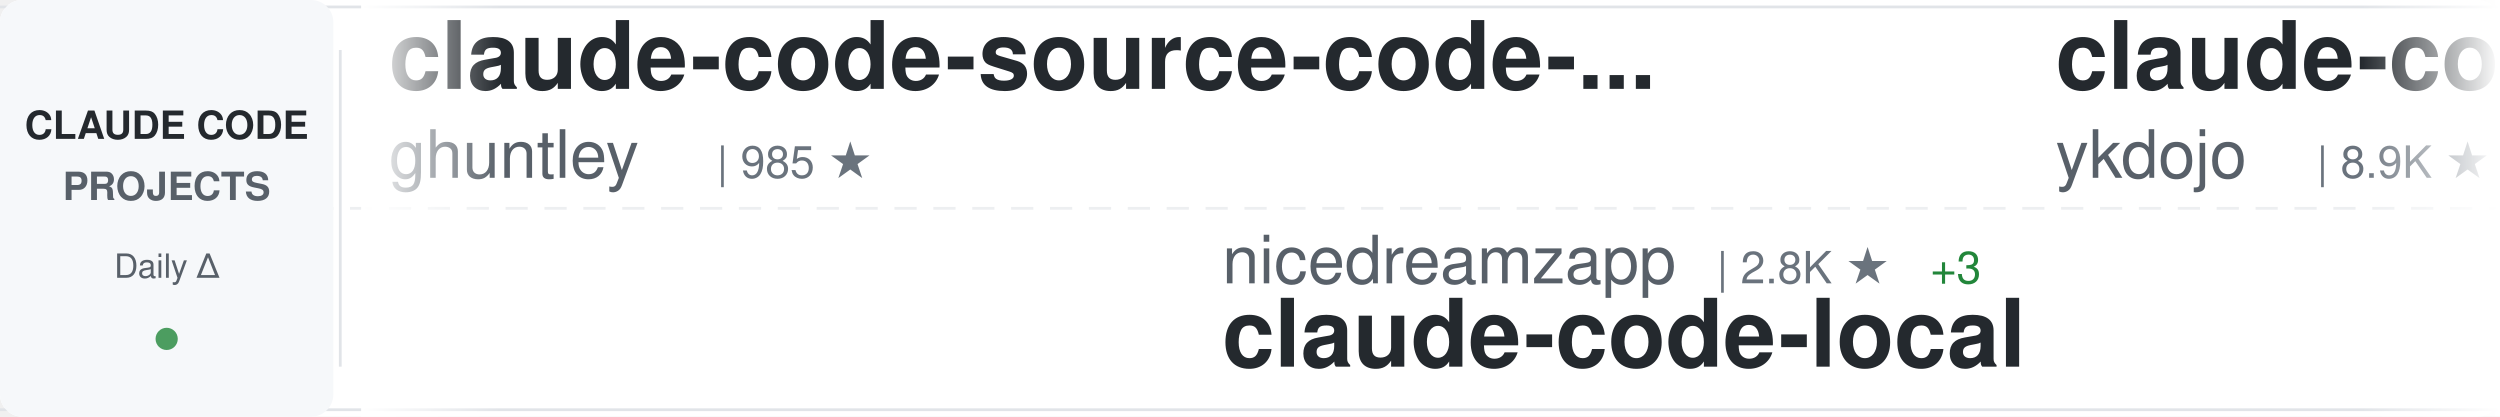
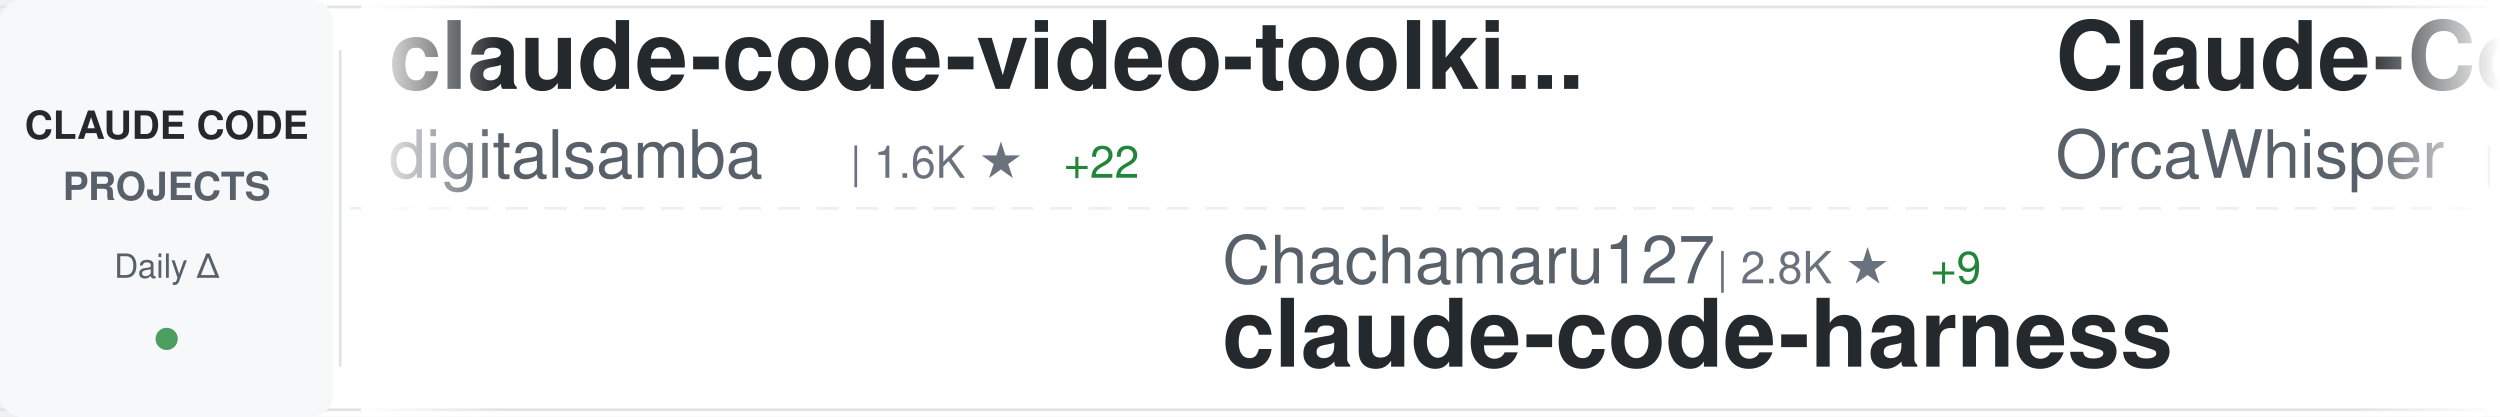
<svg xmlns="http://www.w3.org/2000/svg" width="900" height="150">
  <defs>
    <linearGradient id="awesomeLeftFade" x1="0%" y1="0%" x2="100%" y2="0%">
      <stop offset="0%" style="stop-color:#ffffff;stop-opacity:1" />
      <stop offset="100%" style="stop-color:#ffffff;stop-opacity:0" />
    </linearGradient>
    <linearGradient id="awesomeRightFade" x1="0%" y1="0%" x2="100%" y2="0%">
      <stop offset="0%" style="stop-color:#ffffff;stop-opacity:0" />
      <stop offset="100%" style="stop-color:#ffffff;stop-opacity:1" />
    </linearGradient>
  </defs>
  <rect width="900" height="150" fill="#ffffff" rx="8" />
  <rect x="0" y="2" width="900" height="1" fill="#e1e4e8" />
  <rect x="0" y="147" width="900" height="1" fill="#e1e4e8" />
  <line x1="0" y1="75" x2="900" y2="75" stroke="#e1e4e8" stroke-width="1" stroke-dasharray="8 6" opacity="0.6" />
  <rect x="0" y="0" width="120" height="150" fill="#f6f8fa" rx="8" />
  <text x="60" y="50" font-family="-apple-system, BlinkMacSystemFont, 'Segoe UI', Helvetica, Arial, sans-serif" font-size="14" font-weight="600" fill="#24292e" text-anchor="middle">CLAUDE CODE</text>
  <text x="60" y="72" font-family="-apple-system, BlinkMacSystemFont, 'Segoe UI', Helvetica, Arial, sans-serif" font-size="14" font-weight="600" fill="#586069" text-anchor="middle">PROJECTS</text>
  <text x="60" y="100" font-family="-apple-system, BlinkMacSystemFont, 'Segoe UI', Helvetica, Arial, sans-serif" font-size="12" font-weight="500" fill="#586069" text-anchor="middle">Daily Δ</text>
  <circle cx="60" cy="122" r="4" fill="#22863a" opacity="0.8" />
  <rect x="122" y="18" width="1" height="114" fill="#e1e4e8" />
  <clipPath id="awesomeTickerClip">
    <rect x="130" y="0" width="770" height="150" />
  </clipPath>
  <g clip-path="url(#awesomeTickerClip)">
    <g id="awesomeTickerItems">
      <animateTransform attributeName="transform" attributeType="XML" type="translate" from="0 0" to="-3000 0" dur="54s" repeatCount="indefinite" />
      <g transform="translate(0, 0)">
-         <text x="140" y="32" font-family="-apple-system, BlinkMacSystemFont, 'Segoe UI', Helvetica, Arial, sans-serif" font-size="34" font-weight="600" fill="#24292e">claude-code-source-code-...</text>
-         <text x="140" y="64" font-family="-apple-system, BlinkMacSystemFont, 'Segoe UI', Helvetica, Arial, sans-serif" font-size="24" font-weight="400" fill="#586069">ghuntley</text>
-         <text x="258" y="64" font-family="-apple-system, BlinkMacSystemFont, 'Segoe UI', Helvetica, Arial, sans-serif" font-size="16" font-weight="500" fill="#6a737d">| 985 ★</text>
+         <text x="140" y="32" font-family="-apple-system, BlinkMacSystemFont, 'Segoe UI', Helvetica, Arial, sans-serif" font-size="34" font-weight="600" fill="#24292e">claude-code-video-toolki...</text>
+         <text x="140" y="64" font-family="-apple-system, BlinkMacSystemFont, 'Segoe UI', Helvetica, Arial, sans-serif" font-size="24" font-weight="400" fill="#586069">digitalsamba</text>
+         <text x="306" y="64" font-family="-apple-system, BlinkMacSystemFont, 'Segoe UI', Helvetica, Arial, sans-serif" font-size="16" font-weight="500" fill="#6a737d">| 1.6K ★</text>
+         <text x="383" y="64" font-family="-apple-system, BlinkMacSystemFont, 'Segoe UI', Helvetica, Arial, sans-serif" font-size="16" font-weight="500" fill="#22863a"> +22</text>
      </g>
      <g transform="translate(300, 0)">
-         <text x="140" y="102" font-family="-apple-system, BlinkMacSystemFont, 'Segoe UI', Helvetica, Arial, sans-serif" font-size="24" font-weight="400" fill="#586069">nicedreamzapp</text>
+         <text x="140" y="102" font-family="-apple-system, BlinkMacSystemFont, 'Segoe UI', Helvetica, Arial, sans-serif" font-size="24" font-weight="400" fill="#586069">Chachamaru127</text>
        <text x="318" y="102" font-family="-apple-system, BlinkMacSystemFont, 'Segoe UI', Helvetica, Arial, sans-serif" font-size="16" font-weight="500" fill="#6a737d">| 2.8K ★</text>
-         <text x="395" y="102" font-family="-apple-system, BlinkMacSystemFont, 'Segoe UI', Helvetica, Arial, sans-serif" font-size="16" font-weight="500" fill="#22863a"> +3</text>
-         <text x="140" y="132" font-family="-apple-system, BlinkMacSystemFont, 'Segoe UI', Helvetica, Arial, sans-serif" font-size="34" font-weight="600" fill="#24292e">claude-code-local</text>
+         <text x="395" y="102" font-family="-apple-system, BlinkMacSystemFont, 'Segoe UI', Helvetica, Arial, sans-serif" font-size="16" font-weight="500" fill="#22863a"> +9</text>
+         <text x="140" y="132" font-family="-apple-system, BlinkMacSystemFont, 'Segoe UI', Helvetica, Arial, sans-serif" font-size="34" font-weight="600" fill="#24292e">claude-code-harness</text>
      </g>
      <g transform="translate(600, 0)">
-         <text x="140" y="32" font-family="-apple-system, BlinkMacSystemFont, 'Segoe UI', Helvetica, Arial, sans-serif" font-size="34" font-weight="600" fill="#24292e">claude-code-tips</text>
-         <text x="140" y="64" font-family="-apple-system, BlinkMacSystemFont, 'Segoe UI', Helvetica, Arial, sans-serif" font-size="24" font-weight="400" fill="#586069">ykdojo</text>
-         <text x="234" y="64" font-family="-apple-system, BlinkMacSystemFont, 'Segoe UI', Helvetica, Arial, sans-serif" font-size="16" font-weight="500" fill="#6a737d">| 8.9K ★</text>
-         <text x="311" y="64" font-family="-apple-system, BlinkMacSystemFont, 'Segoe UI', Helvetica, Arial, sans-serif" font-size="16" font-weight="500" fill="#22863a"> +14</text>
+         <text x="140" y="32" font-family="-apple-system, BlinkMacSystemFont, 'Segoe UI', Helvetica, Arial, sans-serif" font-size="34" font-weight="600" fill="#24292e">Claude-Code</text>
+         <text x="140" y="64" font-family="-apple-system, BlinkMacSystemFont, 'Segoe UI', Helvetica, Arial, sans-serif" font-size="24" font-weight="400" fill="#586069">OrcaWhisper</text>
+         <text x="294" y="64" font-family="-apple-system, BlinkMacSystemFont, 'Segoe UI', Helvetica, Arial, sans-serif" font-size="16" font-weight="500" fill="#6a737d">| 78 ★</text>
      </g>
      <g transform="translate(900, 0)">
-         <text x="140" y="102" font-family="-apple-system, BlinkMacSystemFont, 'Segoe UI', Helvetica, Arial, sans-serif" font-size="24" font-weight="400" fill="#586069">OneRedOak</text>
-         <text x="270" y="102" font-family="-apple-system, BlinkMacSystemFont, 'Segoe UI', Helvetica, Arial, sans-serif" font-size="16" font-weight="500" fill="#6a737d">| 3.8K ★</text>
-         <text x="347" y="102" font-family="-apple-system, BlinkMacSystemFont, 'Segoe UI', Helvetica, Arial, sans-serif" font-size="16" font-weight="500" fill="#22863a"> +3</text>
-         <text x="140" y="132" font-family="-apple-system, BlinkMacSystemFont, 'Segoe UI', Helvetica, Arial, sans-serif" font-size="34" font-weight="600" fill="#24292e">claude-code-workflows</text>
+         <text x="140" y="102" font-family="-apple-system, BlinkMacSystemFont, 'Segoe UI', Helvetica, Arial, sans-serif" font-size="24" font-weight="400" fill="#586069">ding113</text>
+         <text x="246" y="102" font-family="-apple-system, BlinkMacSystemFont, 'Segoe UI', Helvetica, Arial, sans-serif" font-size="16" font-weight="500" fill="#6a737d">| 3.1K ★</text>
+         <text x="323" y="102" font-family="-apple-system, BlinkMacSystemFont, 'Segoe UI', Helvetica, Arial, sans-serif" font-size="16" font-weight="500" fill="#22863a"> +3</text>
+         <text x="140" y="132" font-family="-apple-system, BlinkMacSystemFont, 'Segoe UI', Helvetica, Arial, sans-serif" font-size="34" font-weight="600" fill="#24292e">claude-code-hub</text>
      </g>
      <g transform="translate(1200, 0)">
-         <text x="140" y="32" font-family="-apple-system, BlinkMacSystemFont, 'Segoe UI', Helvetica, Arial, sans-serif" font-size="34" font-weight="600" fill="#24292e">claude-code-from-source</text>
-         <text x="140" y="64" font-family="-apple-system, BlinkMacSystemFont, 'Segoe UI', Helvetica, Arial, sans-serif" font-size="24" font-weight="400" fill="#586069">alejandrobalderas</text>
-         <text x="366" y="64" font-family="-apple-system, BlinkMacSystemFont, 'Segoe UI', Helvetica, Arial, sans-serif" font-size="16" font-weight="500" fill="#6a737d">| 2.3K ★</text>
-         <text x="443" y="64" font-family="-apple-system, BlinkMacSystemFont, 'Segoe UI', Helvetica, Arial, sans-serif" font-size="16" font-weight="500" fill="#22863a"> +12</text>
+         <text x="140" y="32" font-family="-apple-system, BlinkMacSystemFont, 'Segoe UI', Helvetica, Arial, sans-serif" font-size="34" font-weight="600" fill="#24292e">claude-code-sourcemap</text>
+         <text x="140" y="64" font-family="-apple-system, BlinkMacSystemFont, 'Segoe UI', Helvetica, Arial, sans-serif" font-size="24" font-weight="400" fill="#586069">ChinaSiro</text>
+         <text x="270" y="64" font-family="-apple-system, BlinkMacSystemFont, 'Segoe UI', Helvetica, Arial, sans-serif" font-size="16" font-weight="500" fill="#6a737d">| 9.4K ★</text>
+         <text x="347" y="64" font-family="-apple-system, BlinkMacSystemFont, 'Segoe UI', Helvetica, Arial, sans-serif" font-size="16" font-weight="500" fill="#22863a"> +4</text>
      </g>
      <g transform="translate(1500, 0)">
-         <text x="140" y="102" font-family="-apple-system, BlinkMacSystemFont, 'Segoe UI', Helvetica, Arial, sans-serif" font-size="24" font-weight="400" fill="#586069">luyao618</text>
-         <text x="258" y="102" font-family="-apple-system, BlinkMacSystemFont, 'Segoe UI', Helvetica, Arial, sans-serif" font-size="16" font-weight="500" fill="#6a737d">| 1.6K ★</text>
-         <text x="335" y="102" font-family="-apple-system, BlinkMacSystemFont, 'Segoe UI', Helvetica, Arial, sans-serif" font-size="16" font-weight="500" fill="#22863a"> +3</text>
-         <text x="140" y="132" font-family="-apple-system, BlinkMacSystemFont, 'Segoe UI', Helvetica, Arial, sans-serif" font-size="34" font-weight="600" fill="#24292e">Claude-Code-Source-Study</text>
+         <text x="140" y="102" font-family="-apple-system, BlinkMacSystemFont, 'Segoe UI', Helvetica, Arial, sans-serif" font-size="24" font-weight="400" fill="#586069">VILA-Lab</text>
+         <text x="258" y="102" font-family="-apple-system, BlinkMacSystemFont, 'Segoe UI', Helvetica, Arial, sans-serif" font-size="16" font-weight="500" fill="#6a737d">| 1.7K ★</text>
+         <text x="335" y="102" font-family="-apple-system, BlinkMacSystemFont, 'Segoe UI', Helvetica, Arial, sans-serif" font-size="16" font-weight="500" fill="#22863a"> +6</text>
+         <text x="140" y="132" font-family="-apple-system, BlinkMacSystemFont, 'Segoe UI', Helvetica, Arial, sans-serif" font-size="34" font-weight="600" fill="#24292e">Dive-into-Claude-Code</text>
      </g>
      <g transform="translate(1800, 0)">
-         <text x="140" y="32" font-family="-apple-system, BlinkMacSystemFont, 'Segoe UI', Helvetica, Arial, sans-serif" font-size="34" font-weight="600" fill="#24292e">claude-code-showcase</text>
-         <text x="140" y="64" font-family="-apple-system, BlinkMacSystemFont, 'Segoe UI', Helvetica, Arial, sans-serif" font-size="24" font-weight="400" fill="#586069">ChrisWiles</text>
-         <text x="282" y="64" font-family="-apple-system, BlinkMacSystemFont, 'Segoe UI', Helvetica, Arial, sans-serif" font-size="16" font-weight="500" fill="#6a737d">| 6.0K ★</text>
-         <text x="359" y="64" font-family="-apple-system, BlinkMacSystemFont, 'Segoe UI', Helvetica, Arial, sans-serif" font-size="16" font-weight="500" fill="#22863a"> +3</text>
+         <text x="140" y="32" font-family="-apple-system, BlinkMacSystemFont, 'Segoe UI', Helvetica, Arial, sans-serif" font-size="34" font-weight="600" fill="#24292e">claude-code-base-action</text>
+         <text x="140" y="64" font-family="-apple-system, BlinkMacSystemFont, 'Segoe UI', Helvetica, Arial, sans-serif" font-size="24" font-weight="400" fill="#586069">anthropics</text>
+         <text x="282" y="64" font-family="-apple-system, BlinkMacSystemFont, 'Segoe UI', Helvetica, Arial, sans-serif" font-size="16" font-weight="500" fill="#6a737d">| 885 ★</text>
      </g>
      <g transform="translate(2100, 0)">
-         <text x="140" y="102" font-family="-apple-system, BlinkMacSystemFont, 'Segoe UI', Helvetica, Arial, sans-serif" font-size="24" font-weight="400" fill="#586069">huangserva</text>
-         <text x="282" y="102" font-family="-apple-system, BlinkMacSystemFont, 'Segoe UI', Helvetica, Arial, sans-serif" font-size="16" font-weight="500" fill="#6a737d">| 608 ★</text>
-         <text x="140" y="132" font-family="-apple-system, BlinkMacSystemFont, 'Segoe UI', Helvetica, Arial, sans-serif" font-size="34" font-weight="600" fill="#24292e">claude-code-cli</text>
+         <text x="140" y="102" font-family="-apple-system, BlinkMacSystemFont, 'Segoe UI', Helvetica, Arial, sans-serif" font-size="24" font-weight="400" fill="#586069">JrCx7scC</text>
+         <text x="258" y="102" font-family="-apple-system, BlinkMacSystemFont, 'Segoe UI', Helvetica, Arial, sans-serif" font-size="16" font-weight="500" fill="#6a737d">| 370 ★</text>
+         <text x="140" y="132" font-family="-apple-system, BlinkMacSystemFont, 'Segoe UI', Helvetica, Arial, sans-serif" font-size="34" font-weight="600" fill="#24292e">claude-code-source</text>
      </g>
      <g transform="translate(2400, 0)">
-         <text x="140" y="32" font-family="-apple-system, BlinkMacSystemFont, 'Segoe UI', Helvetica, Arial, sans-serif" font-size="34" font-weight="600" fill="#24292e">Claude-Code</text>
-         <text x="140" y="64" font-family="-apple-system, BlinkMacSystemFont, 'Segoe UI', Helvetica, Arial, sans-serif" font-size="24" font-weight="400" fill="#586069">pengchengneo</text>
-         <text x="306" y="64" font-family="-apple-system, BlinkMacSystemFont, 'Segoe UI', Helvetica, Arial, sans-serif" font-size="16" font-weight="500" fill="#6a737d">| 1.6K ★</text>
-         <text x="383" y="64" font-family="-apple-system, BlinkMacSystemFont, 'Segoe UI', Helvetica, Arial, sans-serif" font-size="16" font-weight="500" fill="#22863a"> +2</text>
+         <text x="140" y="32" font-family="-apple-system, BlinkMacSystemFont, 'Segoe UI', Helvetica, Arial, sans-serif" font-size="34" font-weight="600" fill="#24292e">sc-claude-code-files</text>
+         <text x="140" y="64" font-family="-apple-system, BlinkMacSystemFont, 'Segoe UI', Helvetica, Arial, sans-serif" font-size="24" font-weight="400" fill="#586069">https-deeplearning-ai</text>
+         <text x="414" y="64" font-family="-apple-system, BlinkMacSystemFont, 'Segoe UI', Helvetica, Arial, sans-serif" font-size="16" font-weight="500" fill="#6a737d">| 532 ★</text>
      </g>
      <g transform="translate(2700, 0)">
-         <text x="140" y="102" font-family="-apple-system, BlinkMacSystemFont, 'Segoe UI', Helvetica, Arial, sans-serif" font-size="24" font-weight="400" fill="#586069">Yuyz0112</text>
-         <text x="258" y="102" font-family="-apple-system, BlinkMacSystemFont, 'Segoe UI', Helvetica, Arial, sans-serif" font-size="16" font-weight="500" fill="#6a737d">| 2.4K ★</text>
-         <text x="140" y="132" font-family="-apple-system, BlinkMacSystemFont, 'Segoe UI', Helvetica, Arial, sans-serif" font-size="34" font-weight="600" fill="#24292e">claude-code-reverse</text>
+         <text x="140" y="102" font-family="-apple-system, BlinkMacSystemFont, 'Segoe UI', Helvetica, Arial, sans-serif" font-size="24" font-weight="400" fill="#586069">sugyan</text>
+         <text x="234" y="102" font-family="-apple-system, BlinkMacSystemFont, 'Segoe UI', Helvetica, Arial, sans-serif" font-size="16" font-weight="500" fill="#6a737d">| 1.1K ★</text>
+         <text x="311" y="102" font-family="-apple-system, BlinkMacSystemFont, 'Segoe UI', Helvetica, Arial, sans-serif" font-size="16" font-weight="500" fill="#22863a"> +2</text>
+         <text x="140" y="132" font-family="-apple-system, BlinkMacSystemFont, 'Segoe UI', Helvetica, Arial, sans-serif" font-size="34" font-weight="600" fill="#24292e">claude-code-webui</text>
      </g>
      <g transform="translate(3000, 0)">
-         <text x="140" y="32" font-family="-apple-system, BlinkMacSystemFont, 'Segoe UI', Helvetica, Arial, sans-serif" font-size="34" font-weight="600" fill="#24292e">claude-code-source-code-...</text>
-         <text x="140" y="64" font-family="-apple-system, BlinkMacSystemFont, 'Segoe UI', Helvetica, Arial, sans-serif" font-size="24" font-weight="400" fill="#586069">ghuntley</text>
-         <text x="258" y="64" font-family="-apple-system, BlinkMacSystemFont, 'Segoe UI', Helvetica, Arial, sans-serif" font-size="16" font-weight="500" fill="#6a737d">| 985 ★</text>
+         <text x="140" y="32" font-family="-apple-system, BlinkMacSystemFont, 'Segoe UI', Helvetica, Arial, sans-serif" font-size="34" font-weight="600" fill="#24292e">claude-code-video-toolki...</text>
+         <text x="140" y="64" font-family="-apple-system, BlinkMacSystemFont, 'Segoe UI', Helvetica, Arial, sans-serif" font-size="24" font-weight="400" fill="#586069">digitalsamba</text>
+         <text x="306" y="64" font-family="-apple-system, BlinkMacSystemFont, 'Segoe UI', Helvetica, Arial, sans-serif" font-size="16" font-weight="500" fill="#6a737d">| 1.6K ★</text>
+         <text x="383" y="64" font-family="-apple-system, BlinkMacSystemFont, 'Segoe UI', Helvetica, Arial, sans-serif" font-size="16" font-weight="500" fill="#22863a"> +22</text>
      </g>
      <g transform="translate(3300, 0)">
-         <text x="140" y="102" font-family="-apple-system, BlinkMacSystemFont, 'Segoe UI', Helvetica, Arial, sans-serif" font-size="24" font-weight="400" fill="#586069">nicedreamzapp</text>
+         <text x="140" y="102" font-family="-apple-system, BlinkMacSystemFont, 'Segoe UI', Helvetica, Arial, sans-serif" font-size="24" font-weight="400" fill="#586069">Chachamaru127</text>
        <text x="318" y="102" font-family="-apple-system, BlinkMacSystemFont, 'Segoe UI', Helvetica, Arial, sans-serif" font-size="16" font-weight="500" fill="#6a737d">| 2.8K ★</text>
-         <text x="395" y="102" font-family="-apple-system, BlinkMacSystemFont, 'Segoe UI', Helvetica, Arial, sans-serif" font-size="16" font-weight="500" fill="#22863a"> +3</text>
-         <text x="140" y="132" font-family="-apple-system, BlinkMacSystemFont, 'Segoe UI', Helvetica, Arial, sans-serif" font-size="34" font-weight="600" fill="#24292e">claude-code-local</text>
+         <text x="395" y="102" font-family="-apple-system, BlinkMacSystemFont, 'Segoe UI', Helvetica, Arial, sans-serif" font-size="16" font-weight="500" fill="#22863a"> +9</text>
+         <text x="140" y="132" font-family="-apple-system, BlinkMacSystemFont, 'Segoe UI', Helvetica, Arial, sans-serif" font-size="34" font-weight="600" fill="#24292e">claude-code-harness</text>
      </g>
      <g transform="translate(3600, 0)">
-         <text x="140" y="32" font-family="-apple-system, BlinkMacSystemFont, 'Segoe UI', Helvetica, Arial, sans-serif" font-size="34" font-weight="600" fill="#24292e">claude-code-tips</text>
-         <text x="140" y="64" font-family="-apple-system, BlinkMacSystemFont, 'Segoe UI', Helvetica, Arial, sans-serif" font-size="24" font-weight="400" fill="#586069">ykdojo</text>
-         <text x="234" y="64" font-family="-apple-system, BlinkMacSystemFont, 'Segoe UI', Helvetica, Arial, sans-serif" font-size="16" font-weight="500" fill="#6a737d">| 8.9K ★</text>
-         <text x="311" y="64" font-family="-apple-system, BlinkMacSystemFont, 'Segoe UI', Helvetica, Arial, sans-serif" font-size="16" font-weight="500" fill="#22863a"> +14</text>
+         <text x="140" y="32" font-family="-apple-system, BlinkMacSystemFont, 'Segoe UI', Helvetica, Arial, sans-serif" font-size="34" font-weight="600" fill="#24292e">Claude-Code</text>
+         <text x="140" y="64" font-family="-apple-system, BlinkMacSystemFont, 'Segoe UI', Helvetica, Arial, sans-serif" font-size="24" font-weight="400" fill="#586069">OrcaWhisper</text>
+         <text x="294" y="64" font-family="-apple-system, BlinkMacSystemFont, 'Segoe UI', Helvetica, Arial, sans-serif" font-size="16" font-weight="500" fill="#6a737d">| 78 ★</text>
      </g>
      <g transform="translate(3900, 0)">
-         <text x="140" y="102" font-family="-apple-system, BlinkMacSystemFont, 'Segoe UI', Helvetica, Arial, sans-serif" font-size="24" font-weight="400" fill="#586069">OneRedOak</text>
-         <text x="270" y="102" font-family="-apple-system, BlinkMacSystemFont, 'Segoe UI', Helvetica, Arial, sans-serif" font-size="16" font-weight="500" fill="#6a737d">| 3.8K ★</text>
-         <text x="347" y="102" font-family="-apple-system, BlinkMacSystemFont, 'Segoe UI', Helvetica, Arial, sans-serif" font-size="16" font-weight="500" fill="#22863a"> +3</text>
-         <text x="140" y="132" font-family="-apple-system, BlinkMacSystemFont, 'Segoe UI', Helvetica, Arial, sans-serif" font-size="34" font-weight="600" fill="#24292e">claude-code-workflows</text>
+         <text x="140" y="102" font-family="-apple-system, BlinkMacSystemFont, 'Segoe UI', Helvetica, Arial, sans-serif" font-size="24" font-weight="400" fill="#586069">ding113</text>
+         <text x="246" y="102" font-family="-apple-system, BlinkMacSystemFont, 'Segoe UI', Helvetica, Arial, sans-serif" font-size="16" font-weight="500" fill="#6a737d">| 3.1K ★</text>
+         <text x="323" y="102" font-family="-apple-system, BlinkMacSystemFont, 'Segoe UI', Helvetica, Arial, sans-serif" font-size="16" font-weight="500" fill="#22863a"> +3</text>
+         <text x="140" y="132" font-family="-apple-system, BlinkMacSystemFont, 'Segoe UI', Helvetica, Arial, sans-serif" font-size="34" font-weight="600" fill="#24292e">claude-code-hub</text>
      </g>
    </g>
  </g>
  <rect x="130" y="0" width="50" height="150" fill="url(#awesomeLeftFade)" />
  <rect x="850" y="0" width="50" height="150" fill="url(#awesomeRightFade)" />
</svg>
